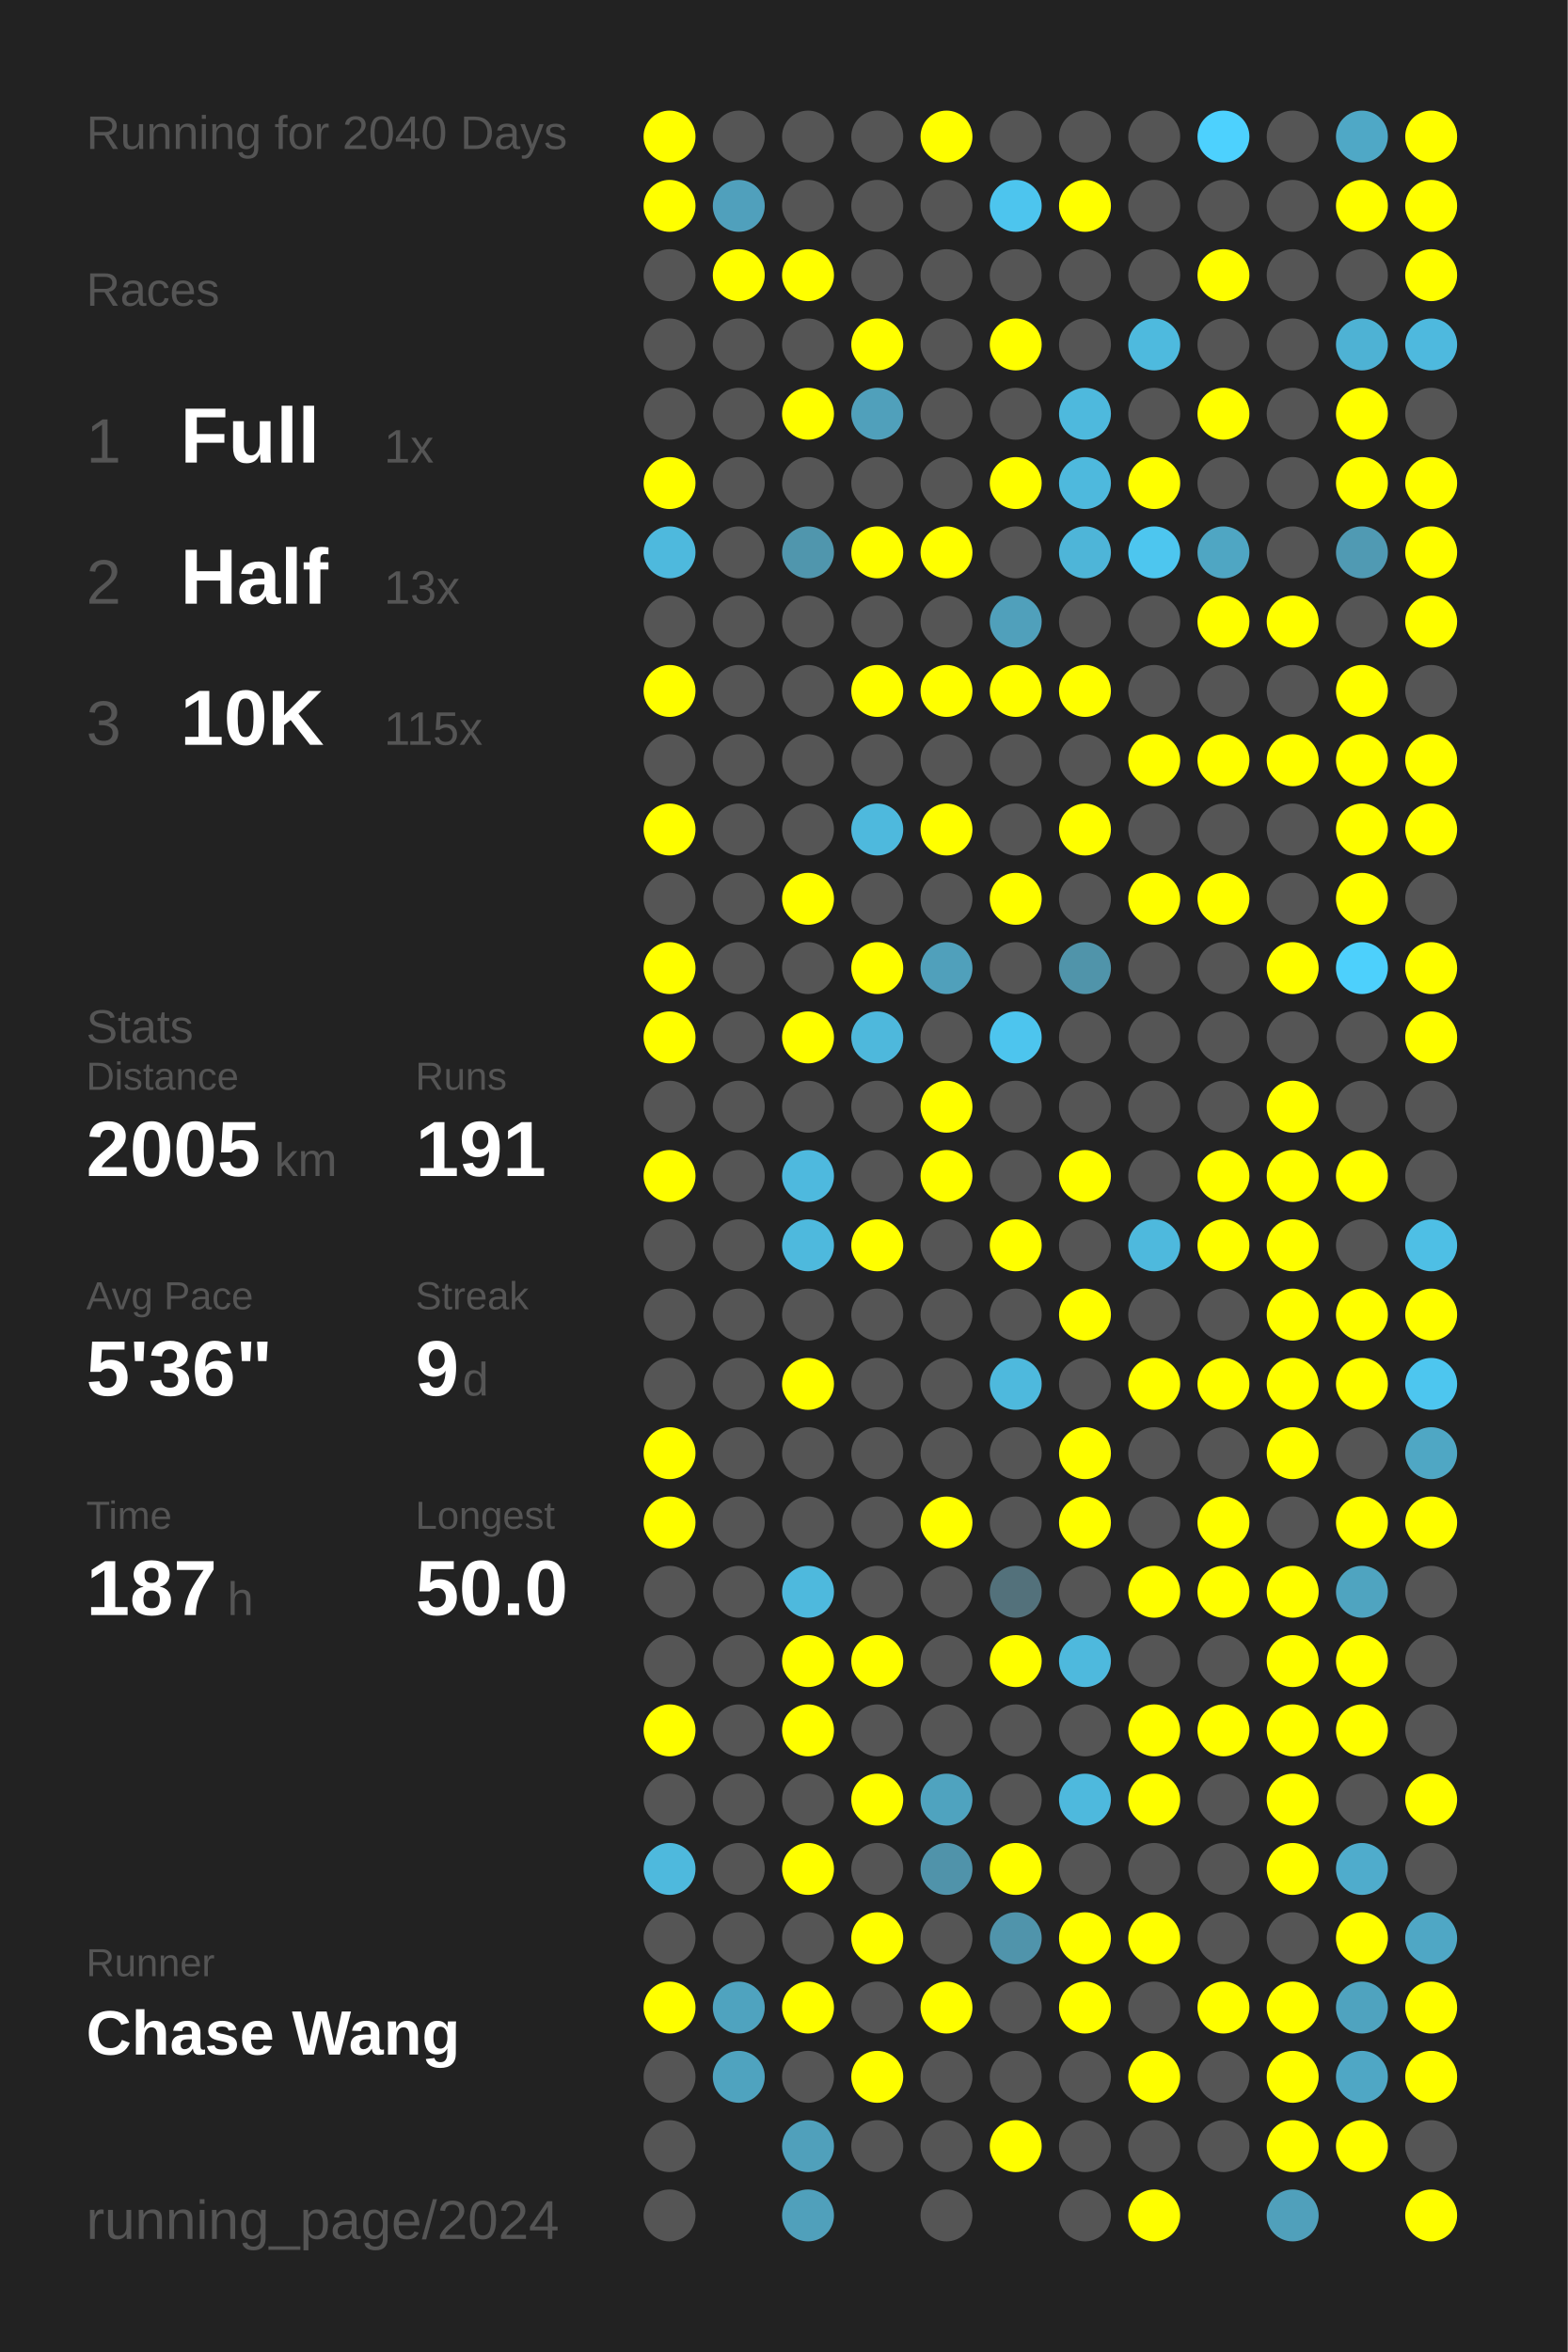
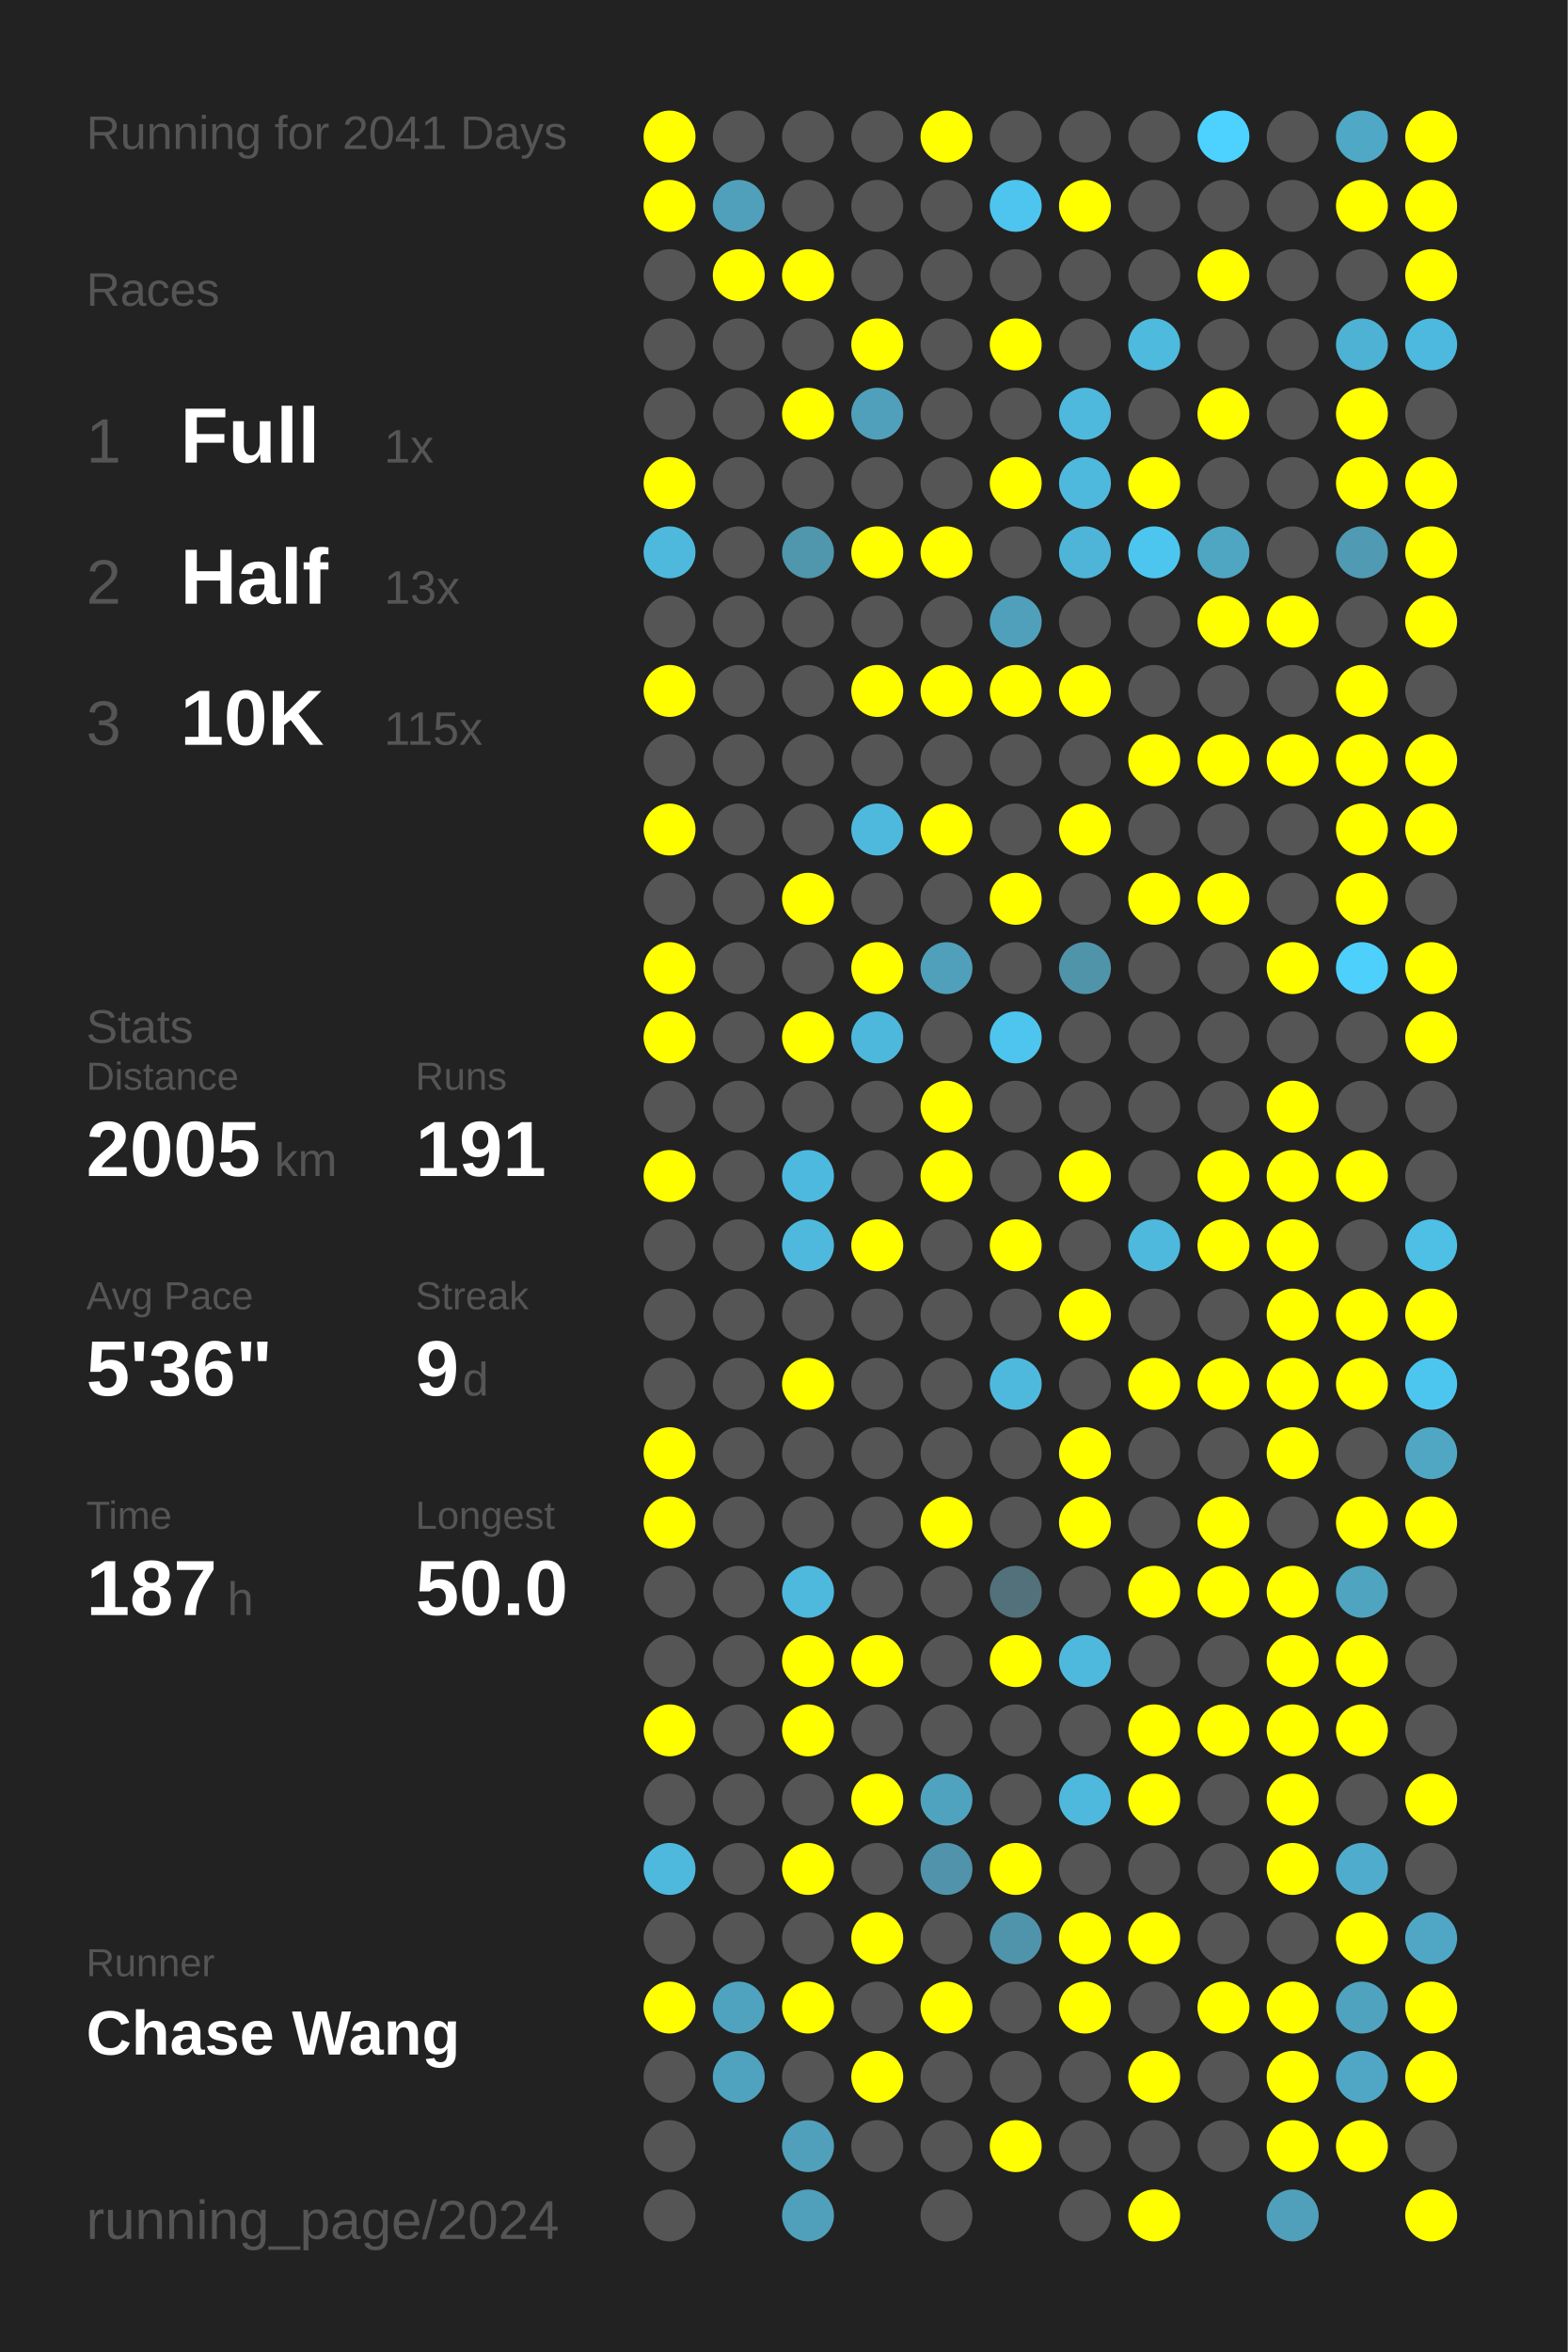
<svg xmlns="http://www.w3.org/2000/svg" baseProfile="full" height="300mm" version="1.1" viewBox="0,0,200,300" width="200mm">
  <defs />
  <rect fill="#222222" height="300" width="200" x="0" y="0" />
-   <text fill="#555555" style="font-size:6px; font-family:Arial;" x="11" y="19">Running for 2040 Days</text>
+   <text fill="#555555" style="font-size:6px; font-family:Arial;" x="11" y="19">Running for 2041 Days</text>
  <text fill="#555555" style="font-size:6px; font-family:Arial;" x="11" y="39">Races</text>
  <text fill="#555555" style="font-size:8px; font-family:Arial;" x="11" y="59">1</text>
  <text fill="#FFFFFF" style="font-size:10px; font-family:Arial; font-weight:bold;" x="23" y="59">Full</text>
  <text fill="#555555" style="font-size:6px; font-family:Arial;" x="49" y="59">1x</text>
  <text fill="#555555" style="font-size:8px; font-family:Arial;" x="11" y="77">2</text>
  <text fill="#FFFFFF" style="font-size:10px; font-family:Arial; font-weight:bold;" x="23" y="77">Half</text>
  <text fill="#555555" style="font-size:6px; font-family:Arial;" x="49" y="77">13x</text>
  <text fill="#555555" style="font-size:8px; font-family:Arial;" x="11" y="95">3</text>
  <text fill="#FFFFFF" style="font-size:10px; font-family:Arial; font-weight:bold;" x="23" y="95">10K</text>
  <text fill="#555555" style="font-size:6px; font-family:Arial;" x="49" y="95">115x</text>
  <text fill="#555555" style="font-size:6px; font-family:Arial;" x="11" y="133">Stats</text>
  <text fill="#555555" style="font-size:5px; font-family:Arial;" x="11" y="139">Distance</text>
  <text fill="#FFFFFF" style="font-size:10px; font-family:Arial; font-weight:bold;" x="11" y="150">2005</text>
  <text fill="#555555" style="font-size:6px; font-family:Arial;" x="35" y="150">km</text>
  <text fill="#555555" style="font-size:5px; font-family:Arial;" x="53" y="139">Runs</text>
  <text fill="#FFFFFF" style="font-size:10px; font-family:Arial; font-weight:bold;" x="53" y="150">191</text>
  <text fill="#555555" style="font-size:5px; font-family:Arial;" x="11" y="167">Avg Pace</text>
  <text fill="#FFFFFF" style="font-size:10px; font-family:Arial; font-weight:bold;" x="11" y="178">5'36"</text>
  <text fill="#555555" style="font-size:5px; font-family:Arial;" x="53" y="167">Streak</text>
  <text fill="#FFFFFF" style="font-size:10px; font-family:Arial; font-weight:bold;" x="53" y="178">9</text>
  <text fill="#555555" style="font-size:6px; font-family:Arial;" x="59" y="178">d</text>
  <text fill="#555555" style="font-size:5px; font-family:Arial;" x="11" y="195">Time</text>
  <text fill="#FFFFFF" style="font-size:10px; font-family:Arial; font-weight:bold;" x="11" y="206">187</text>
  <text fill="#555555" style="font-size:6px; font-family:Arial;" x="29" y="206">h</text>
  <text fill="#555555" style="font-size:5px; font-family:Arial;" x="53" y="195">Longest</text>
  <text fill="#FFFFFF" style="font-size:10px; font-family:Arial; font-weight:bold;" x="53" y="206">50.0</text>
  <text fill="#555555" style="font-size:5px; font-family:Arial;" x="11" y="252.065">Runner</text>
  <text fill="#FFFFFF" style="font-size:8px; font-family:Arial; font-weight:bold;" x="11" y="262.065">Chase Wang</text>
  <text fill="#555555" style="font-size:7px; font-family:Arial;" x="11" y="285.581">running_page/2024</text>
  <circle cx="85.417" cy="17.419" fill="#FFFF00" r="3.312" />
  <circle cx="85.417" cy="26.258" fill="#FFFF00" r="3.312" />
  <circle cx="85.417" cy="35.097" fill="#555555" r="3.312" />
  <circle cx="85.417" cy="43.935" fill="#555555" r="3.312" />
  <circle cx="85.417" cy="52.774" fill="#555555" r="3.312" />
  <circle cx="85.417" cy="61.613" fill="#FFFF00" r="3.312" />
  <circle cx="85.417" cy="70.452" fill="#4eb9dd" r="3.312" />
  <circle cx="85.417" cy="79.29" fill="#555555" r="3.312" />
  <circle cx="85.417" cy="88.129" fill="#FFFF00" r="3.312" />
  <circle cx="85.417" cy="96.968" fill="#555555" r="3.312" />
  <circle cx="85.417" cy="105.806" fill="#FFFF00" r="3.312" />
  <circle cx="85.417" cy="114.645" fill="#555555" r="3.312" />
  <circle cx="85.417" cy="123.484" fill="#FFFF00" r="3.312" />
  <circle cx="85.417" cy="132.323" fill="#FFFF00" r="3.312" />
  <circle cx="85.417" cy="141.161" fill="#555555" r="3.312" />
  <circle cx="85.417" cy="150" fill="#FFFF00" r="3.312" />
  <circle cx="85.417" cy="158.839" fill="#555555" r="3.312" />
  <circle cx="85.417" cy="167.677" fill="#555555" r="3.312" />
  <circle cx="85.417" cy="176.516" fill="#555555" r="3.312" />
  <circle cx="85.417" cy="185.355" fill="#FFFF00" r="3.312" />
  <circle cx="85.417" cy="194.194" fill="#FFFF00" r="3.312" />
  <circle cx="85.417" cy="203.032" fill="#555555" r="3.312" />
  <circle cx="85.417" cy="211.871" fill="#555555" r="3.312" />
  <circle cx="85.417" cy="220.71" fill="#FFFF00" r="3.312" />
  <circle cx="85.417" cy="229.548" fill="#555555" r="3.312" />
  <circle cx="85.417" cy="238.387" fill="#4eb9dd" r="3.312" />
  <circle cx="85.417" cy="247.226" fill="#555555" r="3.312" />
  <circle cx="85.417" cy="256.065" fill="#FFFF00" r="3.312" />
  <circle cx="85.417" cy="264.903" fill="#555555" r="3.312" />
  <circle cx="85.417" cy="273.742" fill="#555555" r="3.312" />
  <circle cx="85.417" cy="282.581" fill="#555555" r="3.312" />
  <circle cx="94.25" cy="17.419" fill="#555555" r="3.312" />
  <circle cx="94.25" cy="26.258" fill="#50a0bc" r="3.312" />
  <circle cx="94.25" cy="35.097" fill="#FFFF00" r="3.312" />
  <circle cx="94.25" cy="43.935" fill="#555555" r="3.312" />
  <circle cx="94.25" cy="52.774" fill="#555555" r="3.312" />
  <circle cx="94.25" cy="61.613" fill="#555555" r="3.312" />
  <circle cx="94.25" cy="70.452" fill="#555555" r="3.312" />
  <circle cx="94.25" cy="79.29" fill="#555555" r="3.312" />
  <circle cx="94.25" cy="88.129" fill="#555555" r="3.312" />
  <circle cx="94.25" cy="96.968" fill="#555555" r="3.312" />
  <circle cx="94.25" cy="105.806" fill="#555555" r="3.312" />
  <circle cx="94.25" cy="114.645" fill="#555555" r="3.312" />
  <circle cx="94.25" cy="123.484" fill="#555555" r="3.312" />
  <circle cx="94.25" cy="132.323" fill="#555555" r="3.312" />
  <circle cx="94.25" cy="141.161" fill="#555555" r="3.312" />
  <circle cx="94.25" cy="150" fill="#555555" r="3.312" />
  <circle cx="94.25" cy="158.839" fill="#555555" r="3.312" />
  <circle cx="94.25" cy="167.677" fill="#555555" r="3.312" />
  <circle cx="94.25" cy="176.516" fill="#555555" r="3.312" />
  <circle cx="94.25" cy="185.355" fill="#555555" r="3.312" />
  <circle cx="94.25" cy="194.194" fill="#555555" r="3.312" />
  <circle cx="94.25" cy="203.032" fill="#555555" r="3.312" />
  <circle cx="94.25" cy="211.871" fill="#555555" r="3.312" />
  <circle cx="94.25" cy="220.71" fill="#555555" r="3.312" />
  <circle cx="94.25" cy="229.548" fill="#555555" r="3.312" />
  <circle cx="94.25" cy="238.387" fill="#555555" r="3.312" />
  <circle cx="94.25" cy="247.226" fill="#555555" r="3.312" />
  <circle cx="94.25" cy="256.065" fill="#4fa3bf" r="3.312" />
  <circle cx="94.25" cy="264.903" fill="#4fa3bf" r="3.312" />
  <circle cx="103.083" cy="17.419" fill="#555555" r="3.312" />
  <circle cx="103.083" cy="26.258" fill="#555555" r="3.312" />
  <circle cx="103.083" cy="35.097" fill="#FFFF00" r="3.312" />
  <circle cx="103.083" cy="43.935" fill="#555555" r="3.312" />
  <circle cx="103.083" cy="52.774" fill="#FFFF00" r="3.312" />
  <circle cx="103.083" cy="61.613" fill="#555555" r="3.312" />
  <circle cx="103.083" cy="70.452" fill="#5096ad" r="3.312" />
  <circle cx="103.083" cy="79.29" fill="#555555" r="3.312" />
  <circle cx="103.083" cy="88.129" fill="#555555" r="3.312" />
  <circle cx="103.083" cy="96.968" fill="#555555" r="3.312" />
  <circle cx="103.083" cy="105.806" fill="#555555" r="3.312" />
  <circle cx="103.083" cy="114.645" fill="#FFFF00" r="3.312" />
  <circle cx="103.083" cy="123.484" fill="#555555" r="3.312" />
  <circle cx="103.083" cy="132.323" fill="#FFFF00" r="3.312" />
  <circle cx="103.083" cy="141.161" fill="#555555" r="3.312" />
  <circle cx="103.083" cy="150" fill="#4eb9de" r="3.312" />
  <circle cx="103.083" cy="158.839" fill="#4eb9dd" r="3.312" />
  <circle cx="103.083" cy="167.677" fill="#555555" r="3.312" />
  <circle cx="103.083" cy="176.516" fill="#FFFF00" r="3.312" />
  <circle cx="103.083" cy="185.355" fill="#555555" r="3.312" />
  <circle cx="103.083" cy="194.194" fill="#555555" r="3.312" />
  <circle cx="103.083" cy="203.032" fill="#4eb9dd" r="3.312" />
  <circle cx="103.083" cy="211.871" fill="#FFFF00" r="3.312" />
  <circle cx="103.083" cy="220.71" fill="#FFFF00" r="3.312" />
  <circle cx="103.083" cy="229.548" fill="#555555" r="3.312" />
  <circle cx="103.083" cy="238.387" fill="#FFFF00" r="3.312" />
  <circle cx="103.083" cy="247.226" fill="#555555" r="3.312" />
  <circle cx="103.083" cy="256.065" fill="#FFFF00" r="3.312" />
  <circle cx="103.083" cy="264.903" fill="#555555" r="3.312" />
  <circle cx="103.083" cy="273.742" fill="#50a0bb" r="3.312" />
  <circle cx="103.083" cy="282.581" fill="#50a0bb" r="3.312" />
  <circle cx="111.917" cy="17.419" fill="#555555" r="3.312" />
  <circle cx="111.917" cy="26.258" fill="#555555" r="3.312" />
  <circle cx="111.917" cy="35.097" fill="#555555" r="3.312" />
  <circle cx="111.917" cy="43.935" fill="#FFFF00" r="3.312" />
  <circle cx="111.917" cy="52.774" fill="#50a0bb" r="3.312" />
  <circle cx="111.917" cy="61.613" fill="#555555" r="3.312" />
  <circle cx="111.917" cy="70.452" fill="#FFFF00" r="3.312" />
  <circle cx="111.917" cy="79.29" fill="#555555" r="3.312" />
  <circle cx="111.917" cy="88.129" fill="#FFFF00" r="3.312" />
  <circle cx="111.917" cy="96.968" fill="#555555" r="3.312" />
  <circle cx="111.917" cy="105.806" fill="#4eb9dd" r="3.312" />
  <circle cx="111.917" cy="114.645" fill="#555555" r="3.312" />
  <circle cx="111.917" cy="123.484" fill="#FFFF00" r="3.312" />
  <circle cx="111.917" cy="132.323" fill="#4eb8dc" r="3.312" />
  <circle cx="111.917" cy="141.161" fill="#555555" r="3.312" />
  <circle cx="111.917" cy="150" fill="#555555" r="3.312" />
  <circle cx="111.917" cy="158.839" fill="#FFFF00" r="3.312" />
  <circle cx="111.917" cy="167.677" fill="#555555" r="3.312" />
  <circle cx="111.917" cy="176.516" fill="#555555" r="3.312" />
  <circle cx="111.917" cy="185.355" fill="#555555" r="3.312" />
  <circle cx="111.917" cy="194.194" fill="#555555" r="3.312" />
  <circle cx="111.917" cy="203.032" fill="#555555" r="3.312" />
  <circle cx="111.917" cy="211.871" fill="#FFFF00" r="3.312" />
  <circle cx="111.917" cy="220.71" fill="#555555" r="3.312" />
  <circle cx="111.917" cy="229.548" fill="#FFFF00" r="3.312" />
  <circle cx="111.917" cy="238.387" fill="#555555" r="3.312" />
  <circle cx="111.917" cy="247.226" fill="#FFFF00" r="3.312" />
  <circle cx="111.917" cy="256.065" fill="#555555" r="3.312" />
  <circle cx="111.917" cy="264.903" fill="#FFFF00" r="3.312" />
  <circle cx="111.917" cy="273.742" fill="#555555" r="3.312" />
  <circle cx="120.75" cy="17.419" fill="#FFFF00" r="3.312" />
  <circle cx="120.75" cy="26.258" fill="#555555" r="3.312" />
  <circle cx="120.75" cy="35.097" fill="#555555" r="3.312" />
  <circle cx="120.75" cy="43.935" fill="#555555" r="3.312" />
  <circle cx="120.75" cy="52.774" fill="#555555" r="3.312" />
  <circle cx="120.75" cy="61.613" fill="#555555" r="3.312" />
  <circle cx="120.75" cy="70.452" fill="#FFFF00" r="3.312" />
  <circle cx="120.75" cy="79.29" fill="#555555" r="3.312" />
  <circle cx="120.75" cy="88.129" fill="#FFFF00" r="3.312" />
  <circle cx="120.75" cy="96.968" fill="#555555" r="3.312" />
  <circle cx="120.75" cy="105.806" fill="#FFFF00" r="3.312" />
  <circle cx="120.75" cy="114.645" fill="#555555" r="3.312" />
  <circle cx="120.75" cy="123.484" fill="#50a0bb" r="3.312" />
  <circle cx="120.75" cy="132.323" fill="#555555" r="3.312" />
  <circle cx="120.75" cy="141.161" fill="#FFFF00" r="3.312" />
  <circle cx="120.75" cy="150" fill="#FFFF00" r="3.312" />
  <circle cx="120.75" cy="158.839" fill="#555555" r="3.312" />
  <circle cx="120.75" cy="167.677" fill="#555555" r="3.312" />
  <circle cx="120.75" cy="176.516" fill="#555555" r="3.312" />
  <circle cx="120.75" cy="185.355" fill="#555555" r="3.312" />
  <circle cx="120.75" cy="194.194" fill="#FFFF00" r="3.312" />
  <circle cx="120.75" cy="203.032" fill="#555555" r="3.312" />
  <circle cx="120.75" cy="211.871" fill="#555555" r="3.312" />
  <circle cx="120.75" cy="220.71" fill="#555555" r="3.312" />
  <circle cx="120.75" cy="229.548" fill="#4fa3bf" r="3.312" />
  <circle cx="120.75" cy="238.387" fill="#5093aa" r="3.312" />
  <circle cx="120.75" cy="247.226" fill="#555555" r="3.312" />
  <circle cx="120.75" cy="256.065" fill="#FFFF00" r="3.312" />
  <circle cx="120.75" cy="264.903" fill="#555555" r="3.312" />
  <circle cx="120.75" cy="273.742" fill="#555555" r="3.312" />
  <circle cx="120.75" cy="282.581" fill="#555555" r="3.312" />
  <circle cx="129.583" cy="17.419" fill="#555555" r="3.312" />
  <circle cx="129.583" cy="26.258" fill="#4dc5ee" r="3.312" />
  <circle cx="129.583" cy="35.097" fill="#555555" r="3.312" />
  <circle cx="129.583" cy="43.935" fill="#FFFF00" r="3.312" />
  <circle cx="129.583" cy="52.774" fill="#555555" r="3.312" />
  <circle cx="129.583" cy="61.613" fill="#FFFF00" r="3.312" />
  <circle cx="129.583" cy="70.452" fill="#555555" r="3.312" />
  <circle cx="129.583" cy="79.29" fill="#50a0bb" r="3.312" />
  <circle cx="129.583" cy="88.129" fill="#FFFF00" r="3.312" />
  <circle cx="129.583" cy="96.968" fill="#555555" r="3.312" />
  <circle cx="129.583" cy="105.806" fill="#555555" r="3.312" />
  <circle cx="129.583" cy="114.645" fill="#FFFF00" r="3.312" />
  <circle cx="129.583" cy="123.484" fill="#555555" r="3.312" />
  <circle cx="129.583" cy="132.323" fill="#4dc5ee" r="3.312" />
  <circle cx="129.583" cy="141.161" fill="#555555" r="3.312" />
  <circle cx="129.583" cy="150" fill="#555555" r="3.312" />
  <circle cx="129.583" cy="158.839" fill="#FFFF00" r="3.312" />
  <circle cx="129.583" cy="167.677" fill="#555555" r="3.312" />
  <circle cx="129.583" cy="176.516" fill="#4eb9dd" r="3.312" />
  <circle cx="129.583" cy="185.355" fill="#555555" r="3.312" />
  <circle cx="129.583" cy="194.194" fill="#555555" r="3.312" />
  <circle cx="129.583" cy="203.032" fill="#53717b" r="3.312" />
  <circle cx="129.583" cy="211.871" fill="#FFFF00" r="3.312" />
  <circle cx="129.583" cy="220.71" fill="#555555" r="3.312" />
  <circle cx="129.583" cy="229.548" fill="#555555" r="3.312" />
  <circle cx="129.583" cy="238.387" fill="#FFFF00" r="3.312" />
  <circle cx="129.583" cy="247.226" fill="#5094ab" r="3.312" />
  <circle cx="129.583" cy="256.065" fill="#555555" r="3.312" />
  <circle cx="129.583" cy="264.903" fill="#555555" r="3.312" />
  <circle cx="129.583" cy="273.742" fill="#FFFF00" r="3.312" />
  <circle cx="138.417" cy="17.419" fill="#555555" r="3.312" />
  <circle cx="138.417" cy="26.258" fill="#FFFF00" r="3.312" />
  <circle cx="138.417" cy="35.097" fill="#555555" r="3.312" />
  <circle cx="138.417" cy="43.935" fill="#555555" r="3.312" />
  <circle cx="138.417" cy="52.774" fill="#4eb9dd" r="3.312" />
  <circle cx="138.417" cy="61.613" fill="#4eb9dd" r="3.312" />
  <circle cx="138.417" cy="70.452" fill="#4eb5d8" r="3.312" />
  <circle cx="138.417" cy="79.29" fill="#555555" r="3.312" />
  <circle cx="138.417" cy="88.129" fill="#FFFF00" r="3.312" />
  <circle cx="138.417" cy="96.968" fill="#555555" r="3.312" />
  <circle cx="138.417" cy="105.806" fill="#FFFF00" r="3.312" />
  <circle cx="138.417" cy="114.645" fill="#555555" r="3.312" />
  <circle cx="138.417" cy="123.484" fill="#5094aa" r="3.312" />
  <circle cx="138.417" cy="132.323" fill="#555555" r="3.312" />
  <circle cx="138.417" cy="141.161" fill="#555555" r="3.312" />
  <circle cx="138.417" cy="150" fill="#FFFF00" r="3.312" />
  <circle cx="138.417" cy="158.839" fill="#555555" r="3.312" />
  <circle cx="138.417" cy="167.677" fill="#FFFF00" r="3.312" />
  <circle cx="138.417" cy="176.516" fill="#555555" r="3.312" />
  <circle cx="138.417" cy="185.355" fill="#FFFF00" r="3.312" />
  <circle cx="138.417" cy="194.194" fill="#FFFF00" r="3.312" />
  <circle cx="138.417" cy="203.032" fill="#555555" r="3.312" />
  <circle cx="138.417" cy="211.871" fill="#4eb9dd" r="3.312" />
  <circle cx="138.417" cy="220.71" fill="#555555" r="3.312" />
  <circle cx="138.417" cy="229.548" fill="#4eb9dd" r="3.312" />
  <circle cx="138.417" cy="238.387" fill="#555555" r="3.312" />
  <circle cx="138.417" cy="247.226" fill="#FFFF00" r="3.312" />
  <circle cx="138.417" cy="256.065" fill="#FFFF00" r="3.312" />
  <circle cx="138.417" cy="264.903" fill="#555555" r="3.312" />
  <circle cx="138.417" cy="273.742" fill="#555555" r="3.312" />
  <circle cx="138.417" cy="282.581" fill="#555555" r="3.312" />
  <circle cx="147.25" cy="17.419" fill="#555555" r="3.312" />
  <circle cx="147.25" cy="26.258" fill="#555555" r="3.312" />
  <circle cx="147.25" cy="35.097" fill="#555555" r="3.312" />
  <circle cx="147.25" cy="43.935" fill="#4ebade" r="3.312" />
  <circle cx="147.25" cy="52.774" fill="#555555" r="3.312" />
  <circle cx="147.25" cy="61.613" fill="#FFFF00" r="3.312" />
  <circle cx="147.25" cy="70.452" fill="#4dc6ef" r="3.312" />
  <circle cx="147.25" cy="79.29" fill="#555555" r="3.312" />
  <circle cx="147.25" cy="88.129" fill="#555555" r="3.312" />
  <circle cx="147.25" cy="96.968" fill="#FFFF00" r="3.312" />
  <circle cx="147.25" cy="105.806" fill="#555555" r="3.312" />
  <circle cx="147.25" cy="114.645" fill="#FFFF00" r="3.312" />
  <circle cx="147.25" cy="123.484" fill="#555555" r="3.312" />
  <circle cx="147.25" cy="132.323" fill="#555555" r="3.312" />
  <circle cx="147.25" cy="141.161" fill="#555555" r="3.312" />
  <circle cx="147.25" cy="150" fill="#555555" r="3.312" />
  <circle cx="147.25" cy="158.839" fill="#4eb9dd" r="3.312" />
  <circle cx="147.25" cy="167.677" fill="#555555" r="3.312" />
  <circle cx="147.25" cy="176.516" fill="#FFFF00" r="3.312" />
  <circle cx="147.25" cy="185.355" fill="#555555" r="3.312" />
  <circle cx="147.25" cy="194.194" fill="#555555" r="3.312" />
  <circle cx="147.25" cy="203.032" fill="#FFFF00" r="3.312" />
  <circle cx="147.25" cy="211.871" fill="#555555" r="3.312" />
  <circle cx="147.25" cy="220.71" fill="#FFFF00" r="3.312" />
  <circle cx="147.25" cy="229.548" fill="#FFFF00" r="3.312" />
  <circle cx="147.25" cy="238.387" fill="#555555" r="3.312" />
  <circle cx="147.25" cy="247.226" fill="#FFFF00" r="3.312" />
  <circle cx="147.25" cy="256.065" fill="#555555" r="3.312" />
  <circle cx="147.25" cy="264.903" fill="#FFFF00" r="3.312" />
  <circle cx="147.25" cy="273.742" fill="#555555" r="3.312" />
  <circle cx="147.25" cy="282.581" fill="#FFFF00" r="3.312" />
  <circle cx="156.083" cy="17.419" fill="#4dd1fe" r="3.312" />
  <circle cx="156.083" cy="26.258" fill="#555555" r="3.312" />
  <circle cx="156.083" cy="35.097" fill="#FFFF00" r="3.312" />
  <circle cx="156.083" cy="43.935" fill="#555555" r="3.312" />
  <circle cx="156.083" cy="52.774" fill="#FFFF00" r="3.312" />
  <circle cx="156.083" cy="61.613" fill="#555555" r="3.312" />
  <circle cx="156.083" cy="70.452" fill="#4fa6c3" r="3.312" />
  <circle cx="156.083" cy="79.29" fill="#FFFF00" r="3.312" />
  <circle cx="156.083" cy="88.129" fill="#555555" r="3.312" />
  <circle cx="156.083" cy="96.968" fill="#FFFF00" r="3.312" />
  <circle cx="156.083" cy="105.806" fill="#555555" r="3.312" />
  <circle cx="156.083" cy="114.645" fill="#FFFF00" r="3.312" />
  <circle cx="156.083" cy="123.484" fill="#555555" r="3.312" />
  <circle cx="156.083" cy="132.323" fill="#555555" r="3.312" />
  <circle cx="156.083" cy="141.161" fill="#555555" r="3.312" />
  <circle cx="156.083" cy="150" fill="#FFFF00" r="3.312" />
  <circle cx="156.083" cy="158.839" fill="#FFFF00" r="3.312" />
  <circle cx="156.083" cy="167.677" fill="#555555" r="3.312" />
  <circle cx="156.083" cy="176.516" fill="#FFFF00" r="3.312" />
  <circle cx="156.083" cy="185.355" fill="#555555" r="3.312" />
  <circle cx="156.083" cy="194.194" fill="#FFFF00" r="3.312" />
  <circle cx="156.083" cy="203.032" fill="#FFFF00" r="3.312" />
  <circle cx="156.083" cy="211.871" fill="#555555" r="3.312" />
  <circle cx="156.083" cy="220.71" fill="#FFFF00" r="3.312" />
  <circle cx="156.083" cy="229.548" fill="#555555" r="3.312" />
  <circle cx="156.083" cy="238.387" fill="#555555" r="3.312" />
  <circle cx="156.083" cy="247.226" fill="#555555" r="3.312" />
  <circle cx="156.083" cy="256.065" fill="#FFFF00" r="3.312" />
  <circle cx="156.083" cy="264.903" fill="#555555" r="3.312" />
  <circle cx="156.083" cy="273.742" fill="#555555" r="3.312" />
  <circle cx="164.917" cy="17.419" fill="#555555" r="3.312" />
  <circle cx="164.917" cy="26.258" fill="#555555" r="3.312" />
  <circle cx="164.917" cy="35.097" fill="#555555" r="3.312" />
  <circle cx="164.917" cy="43.935" fill="#555555" r="3.312" />
  <circle cx="164.917" cy="52.774" fill="#555555" r="3.312" />
  <circle cx="164.917" cy="61.613" fill="#555555" r="3.312" />
  <circle cx="164.917" cy="70.452" fill="#555555" r="3.312" />
  <circle cx="164.917" cy="79.29" fill="#FFFF00" r="3.312" />
  <circle cx="164.917" cy="88.129" fill="#555555" r="3.312" />
  <circle cx="164.917" cy="96.968" fill="#FFFF00" r="3.312" />
  <circle cx="164.917" cy="105.806" fill="#555555" r="3.312" />
  <circle cx="164.917" cy="114.645" fill="#555555" r="3.312" />
  <circle cx="164.917" cy="123.484" fill="#FFFF00" r="3.312" />
  <circle cx="164.917" cy="132.323" fill="#555555" r="3.312" />
  <circle cx="164.917" cy="141.161" fill="#FFFF00" r="3.312" />
  <circle cx="164.917" cy="150" fill="#FFFF00" r="3.312" />
  <circle cx="164.917" cy="158.839" fill="#FFFF00" r="3.312" />
  <circle cx="164.917" cy="167.677" fill="#FFFF00" r="3.312" />
  <circle cx="164.917" cy="176.516" fill="#FFFF00" r="3.312" />
  <circle cx="164.917" cy="185.355" fill="#FFFF00" r="3.312" />
  <circle cx="164.917" cy="194.194" fill="#555555" r="3.312" />
  <circle cx="164.917" cy="203.032" fill="#FFFF00" r="3.312" />
  <circle cx="164.917" cy="211.871" fill="#FFFF00" r="3.312" />
  <circle cx="164.917" cy="220.71" fill="#FFFF00" r="3.312" />
  <circle cx="164.917" cy="229.548" fill="#FFFF00" r="3.312" />
  <circle cx="164.917" cy="238.387" fill="#FFFF00" r="3.312" />
  <circle cx="164.917" cy="247.226" fill="#555555" r="3.312" />
  <circle cx="164.917" cy="256.065" fill="#FFFF00" r="3.312" />
  <circle cx="164.917" cy="264.903" fill="#FFFF00" r="3.312" />
  <circle cx="164.917" cy="273.742" fill="#FFFF00" r="3.312" />
  <circle cx="164.917" cy="282.581" fill="#50a0bb" r="3.312" />
  <circle cx="173.75" cy="17.419" fill="#4fa8c6" r="3.312" />
  <circle cx="173.75" cy="26.258" fill="#FFFF00" r="3.312" />
  <circle cx="173.75" cy="35.097" fill="#555555" r="3.312" />
  <circle cx="173.75" cy="43.935" fill="#4eb2d4" r="3.312" />
  <circle cx="173.75" cy="52.774" fill="#FFFF00" r="3.312" />
  <circle cx="173.75" cy="61.613" fill="#FFFF00" r="3.312" />
  <circle cx="173.75" cy="70.452" fill="#509ab3" r="3.312" />
  <circle cx="173.75" cy="79.29" fill="#555555" r="3.312" />
  <circle cx="173.75" cy="88.129" fill="#FFFF00" r="3.312" />
  <circle cx="173.75" cy="96.968" fill="#FFFF00" r="3.312" />
  <circle cx="173.75" cy="105.806" fill="#FFFF00" r="3.312" />
  <circle cx="173.75" cy="114.645" fill="#FFFF00" r="3.312" />
  <circle cx="173.75" cy="123.484" fill="#4dd0fc" r="3.312" />
  <circle cx="173.75" cy="132.323" fill="#555555" r="3.312" />
  <circle cx="173.75" cy="141.161" fill="#555555" r="3.312" />
  <circle cx="173.75" cy="150" fill="#FFFF00" r="3.312" />
  <circle cx="173.75" cy="158.839" fill="#555555" r="3.312" />
  <circle cx="173.75" cy="167.677" fill="#FFFF00" r="3.312" />
  <circle cx="173.75" cy="176.516" fill="#FFFF00" r="3.312" />
  <circle cx="173.75" cy="185.355" fill="#555555" r="3.312" />
  <circle cx="173.75" cy="194.194" fill="#FFFF00" r="3.312" />
  <circle cx="173.75" cy="203.032" fill="#4fa4c0" r="3.312" />
  <circle cx="173.75" cy="211.871" fill="#FFFF00" r="3.312" />
  <circle cx="173.75" cy="220.71" fill="#FFFF00" r="3.312" />
  <circle cx="173.75" cy="229.548" fill="#555555" r="3.312" />
  <circle cx="173.75" cy="238.387" fill="#4faccc" r="3.312" />
  <circle cx="173.75" cy="247.226" fill="#FFFF00" r="3.312" />
  <circle cx="173.75" cy="256.065" fill="#4fa3bf" r="3.312" />
  <circle cx="173.75" cy="264.903" fill="#4fa7c5" r="3.312" />
  <circle cx="173.75" cy="273.742" fill="#FFFF00" r="3.312" />
  <circle cx="182.583" cy="17.419" fill="#FFFF00" r="3.312" />
  <circle cx="182.583" cy="26.258" fill="#FFFF00" r="3.312" />
  <circle cx="182.583" cy="35.097" fill="#FFFF00" r="3.312" />
  <circle cx="182.583" cy="43.935" fill="#4eb9de" r="3.312" />
  <circle cx="182.583" cy="52.774" fill="#555555" r="3.312" />
  <circle cx="182.583" cy="61.613" fill="#FFFF00" r="3.312" />
  <circle cx="182.583" cy="70.452" fill="#FFFF00" r="3.312" />
  <circle cx="182.583" cy="79.29" fill="#FFFF00" r="3.312" />
  <circle cx="182.583" cy="88.129" fill="#555555" r="3.312" />
  <circle cx="182.583" cy="96.968" fill="#FFFF00" r="3.312" />
  <circle cx="182.583" cy="105.806" fill="#FFFF00" r="3.312" />
  <circle cx="182.583" cy="114.645" fill="#555555" r="3.312" />
  <circle cx="182.583" cy="123.484" fill="#FFFF00" r="3.312" />
  <circle cx="182.583" cy="132.323" fill="#FFFF00" r="3.312" />
  <circle cx="182.583" cy="141.161" fill="#555555" r="3.312" />
  <circle cx="182.583" cy="150" fill="#555555" r="3.312" />
  <circle cx="182.583" cy="158.839" fill="#4ebfe5" r="3.312" />
  <circle cx="182.583" cy="167.677" fill="#FFFF00" r="3.312" />
  <circle cx="182.583" cy="176.516" fill="#4dc6ef" r="3.312" />
  <circle cx="182.583" cy="185.355" fill="#4fa7c4" r="3.312" />
  <circle cx="182.583" cy="194.194" fill="#FFFF00" r="3.312" />
  <circle cx="182.583" cy="203.032" fill="#555555" r="3.312" />
  <circle cx="182.583" cy="211.871" fill="#555555" r="3.312" />
  <circle cx="182.583" cy="220.71" fill="#555555" r="3.312" />
  <circle cx="182.583" cy="229.548" fill="#FFFF00" r="3.312" />
  <circle cx="182.583" cy="238.387" fill="#555555" r="3.312" />
  <circle cx="182.583" cy="247.226" fill="#4fa7c5" r="3.312" />
  <circle cx="182.583" cy="256.065" fill="#FFFF00" r="3.312" />
  <circle cx="182.583" cy="264.903" fill="#FFFF00" r="3.312" />
  <circle cx="182.583" cy="273.742" fill="#555555" r="3.312" />
  <circle cx="182.583" cy="282.581" fill="#FFFF00" r="3.312" />
</svg>
